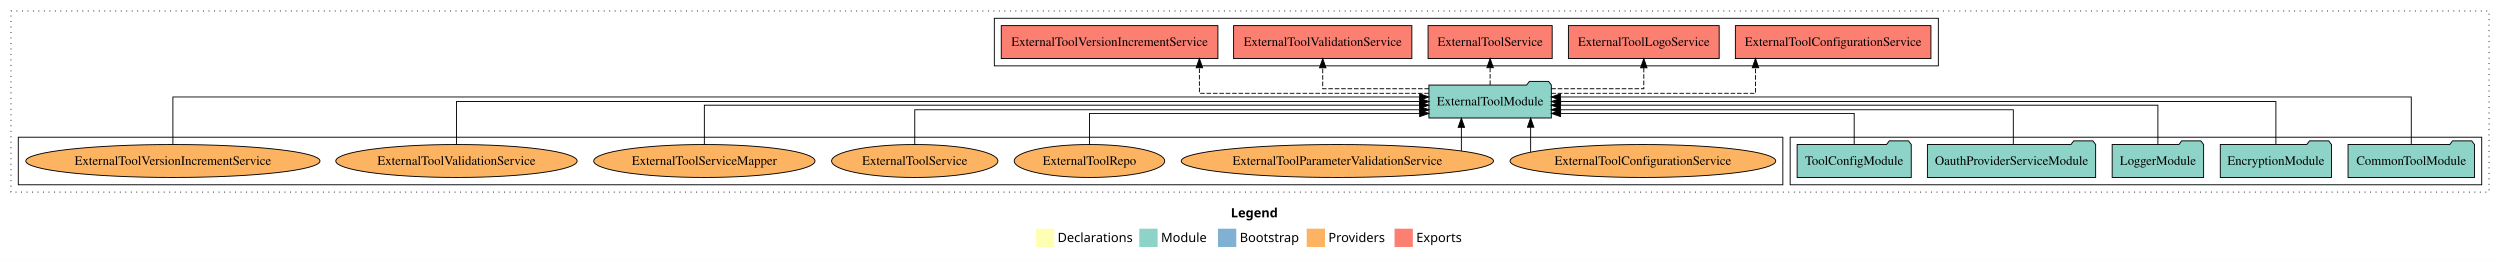
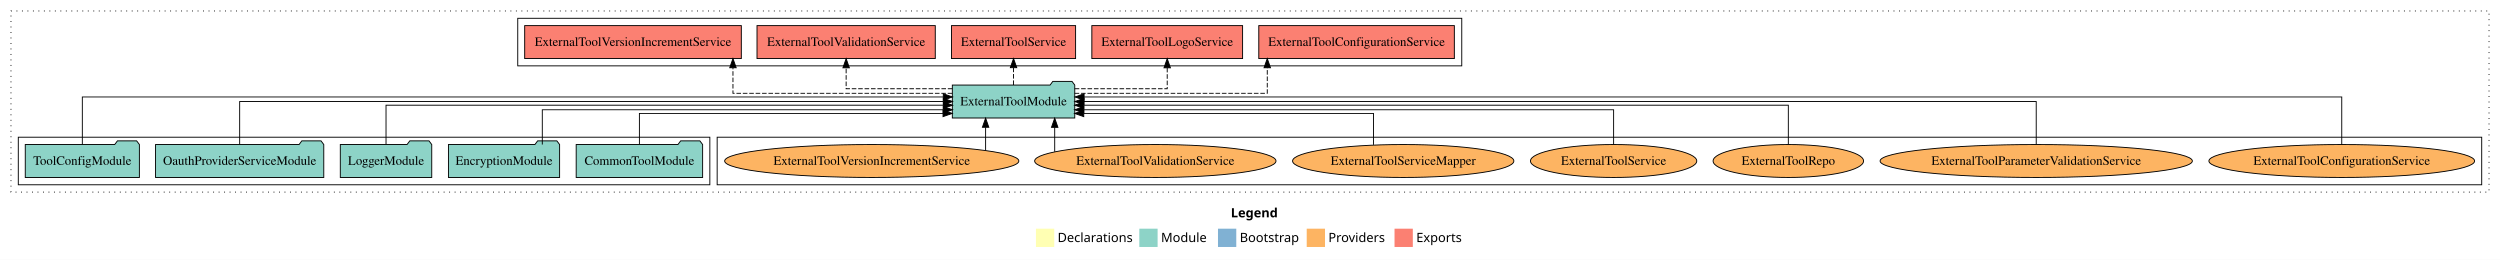
<svg xmlns="http://www.w3.org/2000/svg" width="2733pt" height="284pt" viewBox="0.00 0.00 2733.00 284.00">
  <g id="graph0" class="graph" transform="scale(1 1) rotate(0) translate(4 280)">
    <polygon fill="white" stroke="transparent" points="-4,4 -4,-280 2729,-280 2729,4 -4,4" />
    <text text-anchor="start" x="1341.51" y="-42.4" font-family="Times-12" font-weight="bold" font-size="14.00">Legend</text>
    <polygon fill="#ffffb3" stroke="transparent" points="1128.5,-10 1128.5,-30 1148.5,-30 1148.5,-10 1128.5,-10" />
    <text text-anchor="start" x="1152.13" y="-15.4" font-family="Times-12" font-size="14.00">  Declarations</text>
    <polygon fill="#8dd3c7" stroke="transparent" points="1241.5,-10 1241.5,-30 1261.5,-30 1261.5,-10 1241.5,-10" />
    <text text-anchor="start" x="1265.23" y="-15.4" font-family="Times-12" font-size="14.00">  Module</text>
    <polygon fill="#80b1d3" stroke="transparent" points="1327.5,-10 1327.5,-30 1347.5,-30 1347.5,-10 1327.5,-10" />
    <text text-anchor="start" x="1351.28" y="-15.4" font-family="Times-12" font-size="14.00">  Bootstrap</text>
    <polygon fill="#fdb462" stroke="transparent" points="1424.5,-10 1424.5,-30 1444.5,-30 1444.5,-10 1424.5,-10" />
    <text text-anchor="start" x="1448.17" y="-15.4" font-family="Times-12" font-size="14.00">  Providers</text>
    <polygon fill="#fb8072" stroke="transparent" points="1520.5,-10 1520.5,-30 1540.5,-30 1540.5,-10 1520.5,-10" />
    <text text-anchor="start" x="1544.23" y="-15.4" font-family="Times-12" font-size="14.00">  Exports</text>
    <g id="clust1" class="cluster">
      <polygon fill="none" stroke="black" stroke-dasharray="1,5" points="8,-70 8,-268 2717,-268 2717,-70 8,-70" />
    </g>
-     <g id="clust3" class="cluster">
-       <polygon fill="none" stroke="black" points="1953,-78 1953,-130 2709,-130 2709,-78 1953,-78" />
+     <g id="clust6" class="cluster">
+       <polygon fill="none" stroke="black" points="780,-78 780,-130 2709,-130 2709,-78 780,-78" />
    </g>
    <g id="clust4" class="cluster">
-       <polygon fill="none" stroke="black" points="1083,-208 1083,-260 2115,-260 2115,-208 1083,-208" />
+       <polygon fill="none" stroke="black" points="562,-208 562,-260 1594,-260 1594,-208 562,-208" />
    </g>
-     <g id="clust6" class="cluster">
-       <polygon fill="none" stroke="black" points="16,-78 16,-130 1945,-130 1945,-78 16,-78" />
+     <g id="clust3" class="cluster">
+       <polygon fill="none" stroke="black" points="16,-78 16,-130 772,-130 772,-78 16,-78" />
    </g>
    <g id="node1" class="node">
-       <polygon fill="#8dd3c7" stroke="black" points="2701.11,-122 2698.11,-126 2677.11,-126 2674.11,-122 2562.89,-122 2562.89,-86 2701.11,-86 2701.11,-122" />
-       <text text-anchor="middle" x="2632" y="-99.8" font-family="Times,serif" font-size="14.00">CommonToolModule</text>
+       <polygon fill="#8dd3c7" stroke="black" points="764.11,-122 761.11,-126 740.11,-126 737.11,-122 625.89,-122 625.89,-86 764.11,-86 764.11,-122" />
+       <text text-anchor="middle" x="695" y="-99.8" font-family="Times,serif" font-size="14.00">CommonToolModule</text>
    </g>
    <g id="node6" class="node">
-       <polygon fill="#8dd3c7" stroke="black" points="1691.92,-187 1688.92,-191 1667.92,-191 1664.92,-187 1558.08,-187 1558.08,-151 1691.92,-151 1691.92,-187" />
-       <text text-anchor="middle" x="1625" y="-164.8" font-family="Times,serif" font-size="14.00">ExternalToolModule</text>
+       <polygon fill="#8dd3c7" stroke="black" points="1170.92,-187 1167.92,-191 1146.92,-191 1143.92,-187 1037.08,-187 1037.08,-151 1170.92,-151 1170.92,-187" />
+       <text text-anchor="middle" x="1104" y="-164.8" font-family="Times,serif" font-size="14.00">ExternalToolModule</text>
    </g>
    <g id="edge1" class="edge">
-       <path fill="none" stroke="black" d="M2632,-122.03C2632,-142.77 2632,-174 2632,-174 2632,-174 1701.85,-174 1701.85,-174" />
-       <polygon fill="black" stroke="black" points="1701.85,-170.5 1691.85,-174 1701.85,-177.5 1701.85,-170.5" />
+       <path fill="none" stroke="black" d="M695,-122.19C695,-137.18 695,-156 695,-156 695,-156 1026.92,-156 1026.92,-156" />
+       <polygon fill="black" stroke="black" points="1026.92,-159.5 1036.92,-156 1026.92,-152.5 1026.92,-159.5" />
    </g>
    <g id="node2" class="node">
-       <polygon fill="#8dd3c7" stroke="black" points="2544.76,-122 2541.76,-126 2520.76,-126 2517.76,-122 2423.24,-122 2423.24,-86 2544.76,-86 2544.76,-122" />
-       <text text-anchor="middle" x="2484" y="-99.8" font-family="Times,serif" font-size="14.00">EncryptionModule</text>
+       <polygon fill="#8dd3c7" stroke="black" points="607.76,-122 604.76,-126 583.76,-126 580.76,-122 486.24,-122 486.24,-86 607.76,-86 607.76,-122" />
+       <text text-anchor="middle" x="547" y="-99.8" font-family="Times,serif" font-size="14.00">EncryptionModule</text>
    </g>
    <g id="edge2" class="edge">
-       <path fill="none" stroke="black" d="M2484,-122.11C2484,-141.34 2484,-169 2484,-169 2484,-169 1702.05,-169 1702.05,-169" />
-       <polygon fill="black" stroke="black" points="1702.05,-165.5 1692.05,-169 1702.05,-172.5 1702.05,-165.5" />
+       <path fill="none" stroke="black" d="M588.84,-122.03C588.84,-138.4 588.84,-160 588.84,-160 588.84,-160 1027.18,-160 1027.18,-160" />
+       <polygon fill="black" stroke="black" points="1027.18,-163.5 1037.18,-160 1027.18,-156.5 1027.18,-163.5" />
    </g>
    <g id="node3" class="node">
-       <polygon fill="#8dd3c7" stroke="black" points="2404.98,-122 2401.98,-126 2380.98,-126 2377.98,-122 2305.02,-122 2305.02,-86 2404.98,-86 2404.98,-122" />
-       <text text-anchor="middle" x="2355" y="-99.8" font-family="Times,serif" font-size="14.00">LoggerModule</text>
+       <polygon fill="#8dd3c7" stroke="black" points="467.98,-122 464.98,-126 443.98,-126 440.98,-122 368.02,-122 368.02,-86 467.98,-86 467.98,-122" />
+       <text text-anchor="middle" x="418" y="-99.8" font-family="Times,serif" font-size="14.00">LoggerModule</text>
    </g>
    <g id="edge3" class="edge">
-       <path fill="none" stroke="black" d="M2355,-122.3C2355,-140.27 2355,-165 2355,-165 2355,-165 1701.72,-165 1701.72,-165" />
-       <polygon fill="black" stroke="black" points="1701.72,-161.5 1691.72,-165 1701.72,-168.5 1701.72,-161.5" />
+       <path fill="none" stroke="black" d="M418,-122.3C418,-140.27 418,-165 418,-165 418,-165 1027.29,-165 1027.29,-165" />
+       <polygon fill="black" stroke="black" points="1027.29,-168.5 1037.29,-165 1027.29,-161.5 1027.29,-168.5" />
    </g>
    <g id="node4" class="node">
-       <polygon fill="#8dd3c7" stroke="black" points="2286.95,-122 2283.95,-126 2262.95,-126 2259.95,-122 2103.05,-122 2103.05,-86 2286.95,-86 2286.95,-122" />
-       <text text-anchor="middle" x="2195" y="-99.8" font-family="Times,serif" font-size="14.00">OauthProviderServiceModule</text>
+       <polygon fill="#8dd3c7" stroke="black" points="349.95,-122 346.95,-126 325.95,-126 322.95,-122 166.05,-122 166.05,-86 349.95,-86 349.95,-122" />
+       <text text-anchor="middle" x="258" y="-99.8" font-family="Times,serif" font-size="14.00">OauthProviderServiceModule</text>
    </g>
    <g id="edge4" class="edge">
-       <path fill="none" stroke="black" d="M2196.96,-122.03C2196.96,-138.4 2196.96,-160 2196.96,-160 2196.96,-160 1701.73,-160 1701.73,-160" />
-       <polygon fill="black" stroke="black" points="1701.73,-156.5 1691.73,-160 1701.73,-163.5 1701.73,-156.5" />
+       <path fill="none" stroke="black" d="M258,-122.11C258,-141.34 258,-169 258,-169 258,-169 1027.26,-169 1027.26,-169" />
+       <polygon fill="black" stroke="black" points="1027.26,-172.5 1037.26,-169 1027.26,-165.5 1027.26,-172.5" />
    </g>
    <g id="node5" class="node">
-       <polygon fill="#8dd3c7" stroke="black" points="2085.38,-122 2082.38,-126 2061.38,-126 2058.38,-122 1960.62,-122 1960.62,-86 2085.38,-86 2085.38,-122" />
-       <text text-anchor="middle" x="2023" y="-99.8" font-family="Times,serif" font-size="14.00">ToolConfigModule</text>
+       <polygon fill="#8dd3c7" stroke="black" points="148.38,-122 145.38,-126 124.38,-126 121.38,-122 23.62,-122 23.62,-86 148.38,-86 148.38,-122" />
+       <text text-anchor="middle" x="86" y="-99.8" font-family="Times,serif" font-size="14.00">ToolConfigModule</text>
    </g>
    <g id="edge5" class="edge">
-       <path fill="none" stroke="black" d="M2023,-122.19C2023,-137.18 2023,-156 2023,-156 2023,-156 1702.07,-156 1702.07,-156" />
-       <polygon fill="black" stroke="black" points="1702.07,-152.5 1692.07,-156 1702.07,-159.5 1702.07,-152.5" />
+       <path fill="none" stroke="black" d="M86,-122.03C86,-142.77 86,-174 86,-174 86,-174 1027.21,-174 1027.21,-174" />
+       <polygon fill="black" stroke="black" points="1027.21,-177.5 1037.21,-174 1027.21,-170.5 1027.21,-177.5" />
    </g>
    <g id="node7" class="node">
-       <polygon fill="#fb8072" stroke="black" points="2106.89,-252 1893.11,-252 1893.11,-216 2106.89,-216 2106.89,-252" />
-       <text text-anchor="middle" x="2000" y="-229.8" font-family="Times,serif" font-size="14.00">ExternalToolConfigurationService </text>
+       <polygon fill="#fb8072" stroke="black" points="1585.89,-252 1372.11,-252 1372.11,-216 1585.89,-216 1585.89,-252" />
+       <text text-anchor="middle" x="1479" y="-229.8" font-family="Times,serif" font-size="14.00">ExternalToolConfigurationService </text>
    </g>
    <g id="edge6" class="edge">
-       <path fill="none" stroke="black" stroke-dasharray="5,2" d="M1691.92,-178C1777.59,-178 1915.09,-178 1915.09,-178 1915.09,-178 1915.09,-205.97 1915.09,-205.97" />
-       <polygon fill="black" stroke="black" points="1911.59,-205.97 1915.09,-215.97 1918.59,-205.97 1911.59,-205.97" />
+       <path fill="none" stroke="black" stroke-dasharray="5,2" d="M1170.79,-178C1252.87,-178 1381.38,-178 1381.38,-178 1381.38,-178 1381.38,-205.97 1381.38,-205.97" />
+       <polygon fill="black" stroke="black" points="1377.88,-205.97 1381.38,-215.97 1384.88,-205.97 1377.88,-205.97" />
    </g>
    <g id="node8" class="node">
-       <polygon fill="#fb8072" stroke="black" points="1875.4,-252 1710.6,-252 1710.6,-216 1875.4,-216 1875.4,-252" />
-       <text text-anchor="middle" x="1793" y="-229.8" font-family="Times,serif" font-size="14.00">ExternalToolLogoService </text>
+       <polygon fill="#fb8072" stroke="black" points="1354.4,-252 1189.6,-252 1189.6,-216 1354.4,-216 1354.4,-252" />
+       <text text-anchor="middle" x="1272" y="-229.8" font-family="Times,serif" font-size="14.00">ExternalToolLogoService </text>
    </g>
    <g id="edge7" class="edge">
-       <path fill="none" stroke="black" stroke-dasharray="5,2" d="M1691.88,-183C1738.73,-183 1793,-183 1793,-183 1793,-183 1793,-205.88 1793,-205.88" />
-       <polygon fill="black" stroke="black" points="1789.5,-205.88 1793,-215.88 1796.5,-205.88 1789.5,-205.88" />
+       <path fill="none" stroke="black" stroke-dasharray="5,2" d="M1170.88,-183C1217.73,-183 1272,-183 1272,-183 1272,-183 1272,-205.88 1272,-205.88" />
+       <polygon fill="black" stroke="black" points="1268.5,-205.88 1272,-215.88 1275.5,-205.88 1268.5,-205.88" />
    </g>
    <g id="node9" class="node">
-       <polygon fill="#fb8072" stroke="black" points="1692.84,-252 1557.16,-252 1557.16,-216 1692.84,-216 1692.84,-252" />
-       <text text-anchor="middle" x="1625" y="-229.8" font-family="Times,serif" font-size="14.00">ExternalToolService </text>
+       <polygon fill="#fb8072" stroke="black" points="1171.84,-252 1036.16,-252 1036.16,-216 1171.84,-216 1171.84,-252" />
+       <text text-anchor="middle" x="1104" y="-229.8" font-family="Times,serif" font-size="14.00">ExternalToolService </text>
    </g>
    <g id="edge8" class="edge">
-       <path fill="none" stroke="black" stroke-dasharray="5,2" d="M1625,-187.11C1625,-187.11 1625,-205.99 1625,-205.99" />
-       <polygon fill="black" stroke="black" points="1621.5,-205.99 1625,-215.99 1628.5,-205.99 1621.5,-205.99" />
+       <path fill="none" stroke="black" stroke-dasharray="5,2" d="M1104,-187.11C1104,-187.11 1104,-205.99 1104,-205.99" />
+       <polygon fill="black" stroke="black" points="1100.5,-205.99 1104,-215.99 1107.5,-205.99 1100.5,-205.99" />
    </g>
    <g id="node10" class="node">
-       <polygon fill="#fb8072" stroke="black" points="1539.44,-252 1344.56,-252 1344.56,-216 1539.44,-216 1539.44,-252" />
-       <text text-anchor="middle" x="1442" y="-229.8" font-family="Times,serif" font-size="14.00">ExternalToolValidationService </text>
+       <polygon fill="#fb8072" stroke="black" points="1018.44,-252 823.56,-252 823.56,-216 1018.44,-216 1018.44,-252" />
+       <text text-anchor="middle" x="921" y="-229.8" font-family="Times,serif" font-size="14.00">ExternalToolValidationService </text>
    </g>
    <g id="edge9" class="edge">
-       <path fill="none" stroke="black" stroke-dasharray="5,2" d="M1558.16,-183C1505.88,-183 1442,-183 1442,-183 1442,-183 1442,-205.88 1442,-205.88" />
-       <polygon fill="black" stroke="black" points="1438.5,-205.88 1442,-215.88 1445.5,-205.88 1438.5,-205.88" />
+       <path fill="none" stroke="black" stroke-dasharray="5,2" d="M1037.16,-183C984.88,-183 921,-183 921,-183 921,-183 921,-205.88 921,-205.88" />
+       <polygon fill="black" stroke="black" points="917.5,-205.88 921,-215.88 924.5,-205.88 917.5,-205.88" />
    </g>
    <g id="node11" class="node">
-       <polygon fill="#fb8072" stroke="black" points="1327.41,-252 1090.59,-252 1090.59,-216 1327.41,-216 1327.41,-252" />
-       <text text-anchor="middle" x="1209" y="-229.8" font-family="Times,serif" font-size="14.00">ExternalToolVersionIncrementService </text>
+       <polygon fill="#fb8072" stroke="black" points="806.41,-252 569.59,-252 569.59,-216 806.41,-216 806.41,-252" />
+       <text text-anchor="middle" x="688" y="-229.8" font-family="Times,serif" font-size="14.00">ExternalToolVersionIncrementService </text>
    </g>
    <g id="edge10" class="edge">
-       <path fill="none" stroke="black" stroke-dasharray="5,2" d="M1557.99,-178C1464.74,-178 1307.18,-178 1307.18,-178 1307.18,-178 1307.18,-205.97 1307.18,-205.97" />
-       <polygon fill="black" stroke="black" points="1303.68,-205.97 1307.18,-215.97 1310.68,-205.97 1303.68,-205.97" />
+       <path fill="none" stroke="black" stroke-dasharray="5,2" d="M1037.07,-178C946.82,-178 797.27,-178 797.27,-178 797.27,-178 797.27,-205.97 797.27,-205.97" />
+       <polygon fill="black" stroke="black" points="793.77,-205.97 797.27,-215.97 800.77,-205.97 793.77,-205.97" />
    </g>
    <g id="node12" class="node">
-       <ellipse fill="#fdb462" stroke="black" cx="1792" cy="-104" rx="145.24" ry="18" />
-       <text text-anchor="middle" x="1792" y="-99.8" font-family="Times,serif" font-size="14.00">ExternalToolConfigurationService</text>
+       <ellipse fill="#fdb462" stroke="black" cx="2556" cy="-104" rx="145.24" ry="18" />
+       <text text-anchor="middle" x="2556" y="-99.8" font-family="Times,serif" font-size="14.00">ExternalToolConfigurationService</text>
    </g>
    <g id="edge11" class="edge">
-       <path fill="none" stroke="black" d="M1669.29,-113.87C1669.29,-113.87 1669.29,-140.91 1669.29,-140.91" />
-       <polygon fill="black" stroke="black" points="1665.79,-140.91 1669.29,-150.91 1672.79,-140.91 1665.79,-140.91" />
+       <path fill="none" stroke="black" d="M2556,-122.03C2556,-142.77 2556,-174 2556,-174 2556,-174 1181.12,-174 1181.12,-174" />
+       <polygon fill="black" stroke="black" points="1181.12,-170.5 1171.12,-174 1181.12,-177.5 1181.12,-170.5" />
    </g>
    <g id="node13" class="node">
-       <ellipse fill="#fdb462" stroke="black" cx="1458" cy="-104" rx="170.7" ry="18" />
-       <text text-anchor="middle" x="1458" y="-99.8" font-family="Times,serif" font-size="14.00">ExternalToolParameterValidationService</text>
+       <ellipse fill="#fdb462" stroke="black" cx="2222" cy="-104" rx="170.7" ry="18" />
+       <text text-anchor="middle" x="2222" y="-99.8" font-family="Times,serif" font-size="14.00">ExternalToolParameterValidationService</text>
    </g>
    <g id="edge12" class="edge">
-       <path fill="none" stroke="black" d="M1593.57,-115.03C1593.57,-115.03 1593.57,-140.78 1593.57,-140.78" />
-       <polygon fill="black" stroke="black" points="1590.07,-140.78 1593.57,-150.78 1597.07,-140.78 1590.07,-140.78" />
+       <path fill="none" stroke="black" d="M2222,-122.11C2222,-141.34 2222,-169 2222,-169 2222,-169 1181,-169 1181,-169" />
+       <polygon fill="black" stroke="black" points="1181,-165.5 1171,-169 1181,-172.5 1181,-165.5" />
    </g>
    <g id="node14" class="node">
-       <ellipse fill="#fdb462" stroke="black" cx="1187" cy="-104" rx="82.24" ry="18" />
-       <text text-anchor="middle" x="1187" y="-99.8" font-family="Times,serif" font-size="14.00">ExternalToolRepo</text>
+       <ellipse fill="#fdb462" stroke="black" cx="1951" cy="-104" rx="82.24" ry="18" />
+       <text text-anchor="middle" x="1951" y="-99.8" font-family="Times,serif" font-size="14.00">ExternalToolRepo</text>
    </g>
    <g id="edge13" class="edge">
-       <path fill="none" stroke="black" d="M1187,-122.19C1187,-137.18 1187,-156 1187,-156 1187,-156 1548,-156 1548,-156" />
-       <polygon fill="black" stroke="black" points="1548,-159.5 1558,-156 1548,-152.5 1548,-159.5" />
+       <path fill="none" stroke="black" d="M1951,-122.3C1951,-140.27 1951,-165 1951,-165 1951,-165 1180.82,-165 1180.82,-165" />
+       <polygon fill="black" stroke="black" points="1180.82,-161.5 1170.82,-165 1180.82,-168.5 1180.82,-161.5" />
    </g>
    <g id="node15" class="node">
-       <ellipse fill="#fdb462" stroke="black" cx="996" cy="-104" rx="90.89" ry="18" />
-       <text text-anchor="middle" x="996" y="-99.8" font-family="Times,serif" font-size="14.00">ExternalToolService</text>
+       <ellipse fill="#fdb462" stroke="black" cx="1760" cy="-104" rx="90.89" ry="18" />
+       <text text-anchor="middle" x="1760" y="-99.8" font-family="Times,serif" font-size="14.00">ExternalToolService</text>
    </g>
    <g id="edge14" class="edge">
-       <path fill="none" stroke="black" d="M996,-122.03C996,-138.4 996,-160 996,-160 996,-160 1548.28,-160 1548.28,-160" />
-       <polygon fill="black" stroke="black" points="1548.28,-163.5 1558.28,-160 1548.28,-156.5 1548.28,-163.5" />
+       <path fill="none" stroke="black" d="M1760,-122.03C1760,-138.4 1760,-160 1760,-160 1760,-160 1180.82,-160 1180.82,-160" />
+       <polygon fill="black" stroke="black" points="1180.82,-156.5 1170.82,-160 1180.82,-163.5 1180.82,-156.5" />
    </g>
    <g id="node16" class="node">
-       <ellipse fill="#fdb462" stroke="black" cx="766" cy="-104" rx="120.95" ry="18" />
-       <text text-anchor="middle" x="766" y="-99.8" font-family="Times,serif" font-size="14.00">ExternalToolServiceMapper</text>
+       <ellipse fill="#fdb462" stroke="black" cx="1530" cy="-104" rx="120.95" ry="18" />
+       <text text-anchor="middle" x="1530" y="-99.8" font-family="Times,serif" font-size="14.00">ExternalToolServiceMapper</text>
    </g>
    <g id="edge15" class="edge">
-       <path fill="none" stroke="black" d="M766,-122.3C766,-140.27 766,-165 766,-165 766,-165 1547.95,-165 1547.95,-165" />
-       <polygon fill="black" stroke="black" points="1547.95,-168.5 1557.95,-165 1547.95,-161.5 1547.95,-168.5" />
+       <path fill="none" stroke="black" d="M1497.49,-121.6C1497.49,-136.69 1497.49,-156 1497.49,-156 1497.49,-156 1180.75,-156 1180.75,-156" />
+       <polygon fill="black" stroke="black" points="1180.75,-152.5 1170.75,-156 1180.75,-159.5 1180.75,-152.5" />
    </g>
    <g id="node17" class="node">
-       <ellipse fill="#fdb462" stroke="black" cx="495" cy="-104" rx="131.92" ry="18" />
-       <text text-anchor="middle" x="495" y="-99.8" font-family="Times,serif" font-size="14.00">ExternalToolValidationService</text>
+       <ellipse fill="#fdb462" stroke="black" cx="1259" cy="-104" rx="131.92" ry="18" />
+       <text text-anchor="middle" x="1259" y="-99.8" font-family="Times,serif" font-size="14.00">ExternalToolValidationService</text>
    </g>
    <g id="edge16" class="edge">
-       <path fill="none" stroke="black" d="M495,-122.11C495,-141.34 495,-169 495,-169 495,-169 1548.12,-169 1548.12,-169" />
-       <polygon fill="black" stroke="black" points="1548.12,-172.5 1558.12,-169 1548.12,-165.5 1548.12,-172.5" />
+       <path fill="none" stroke="black" d="M1149,-114.16C1149,-114.16 1149,-140.81 1149,-140.81" />
+       <polygon fill="black" stroke="black" points="1145.5,-140.81 1149,-150.81 1152.5,-140.81 1145.5,-140.81" />
    </g>
    <g id="node18" class="node">
-       <ellipse fill="#fdb462" stroke="black" cx="185" cy="-104" rx="160.81" ry="18" />
-       <text text-anchor="middle" x="185" y="-99.8" font-family="Times,serif" font-size="14.00">ExternalToolVersionIncrementService</text>
+       <ellipse fill="#fdb462" stroke="black" cx="949" cy="-104" rx="160.81" ry="18" />
+       <text text-anchor="middle" x="949" y="-99.8" font-family="Times,serif" font-size="14.00">ExternalToolVersionIncrementService</text>
    </g>
    <g id="edge17" class="edge">
-       <path fill="none" stroke="black" d="M185,-122.03C185,-142.77 185,-174 185,-174 185,-174 1547.96,-174 1547.96,-174" />
-       <polygon fill="black" stroke="black" points="1547.96,-177.5 1557.96,-174 1547.96,-170.5 1547.96,-177.5" />
+       <path fill="none" stroke="black" d="M1073.47,-115.62C1073.47,-115.62 1073.47,-140.85 1073.47,-140.85" />
+       <polygon fill="black" stroke="black" points="1069.97,-140.85 1073.47,-150.85 1076.97,-140.85 1069.97,-140.85" />
    </g>
  </g>
</svg>
